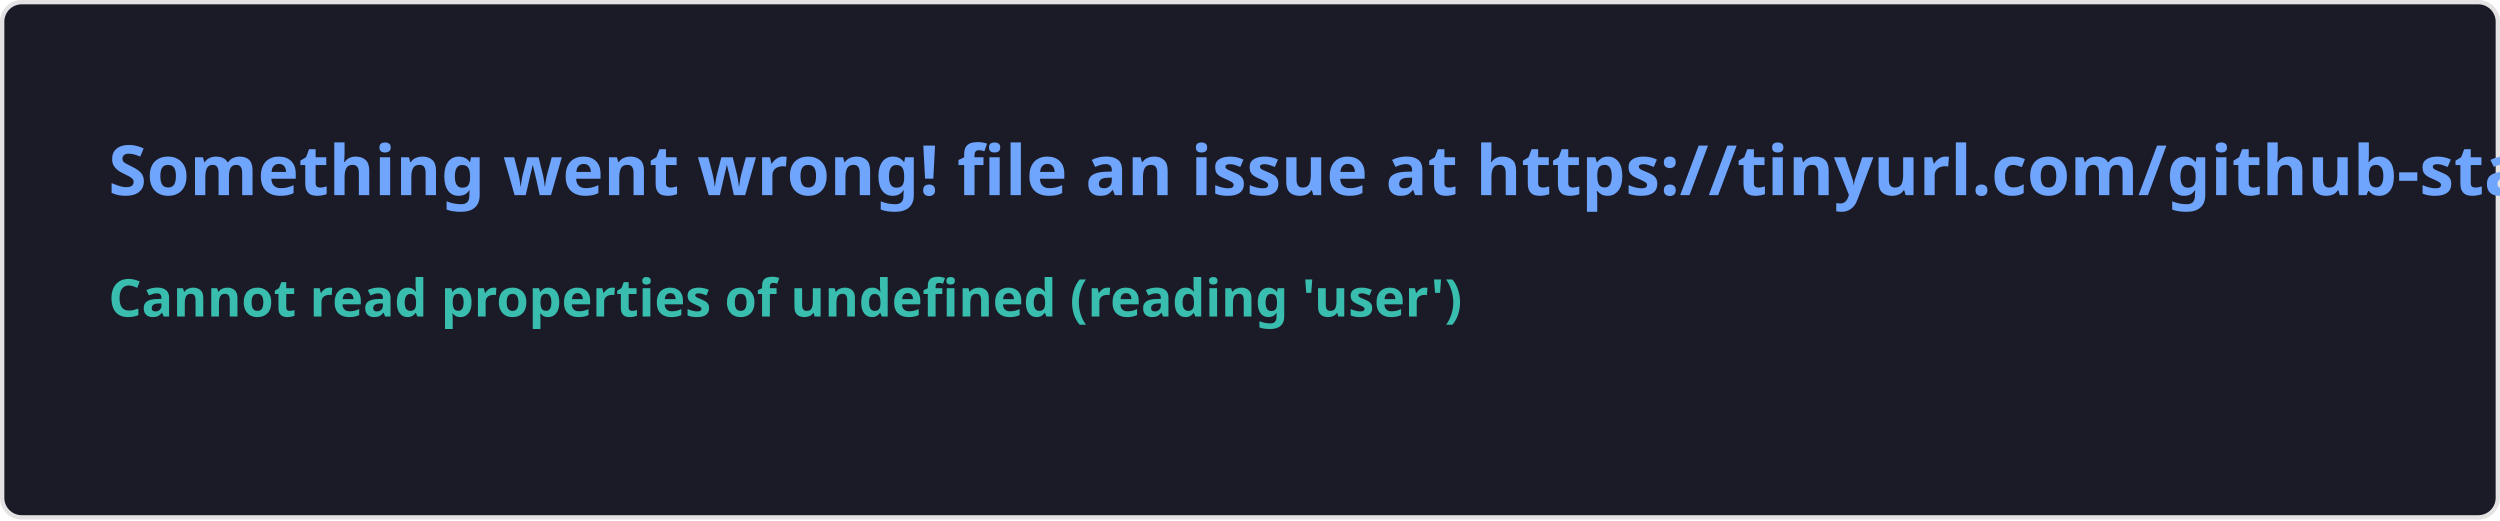
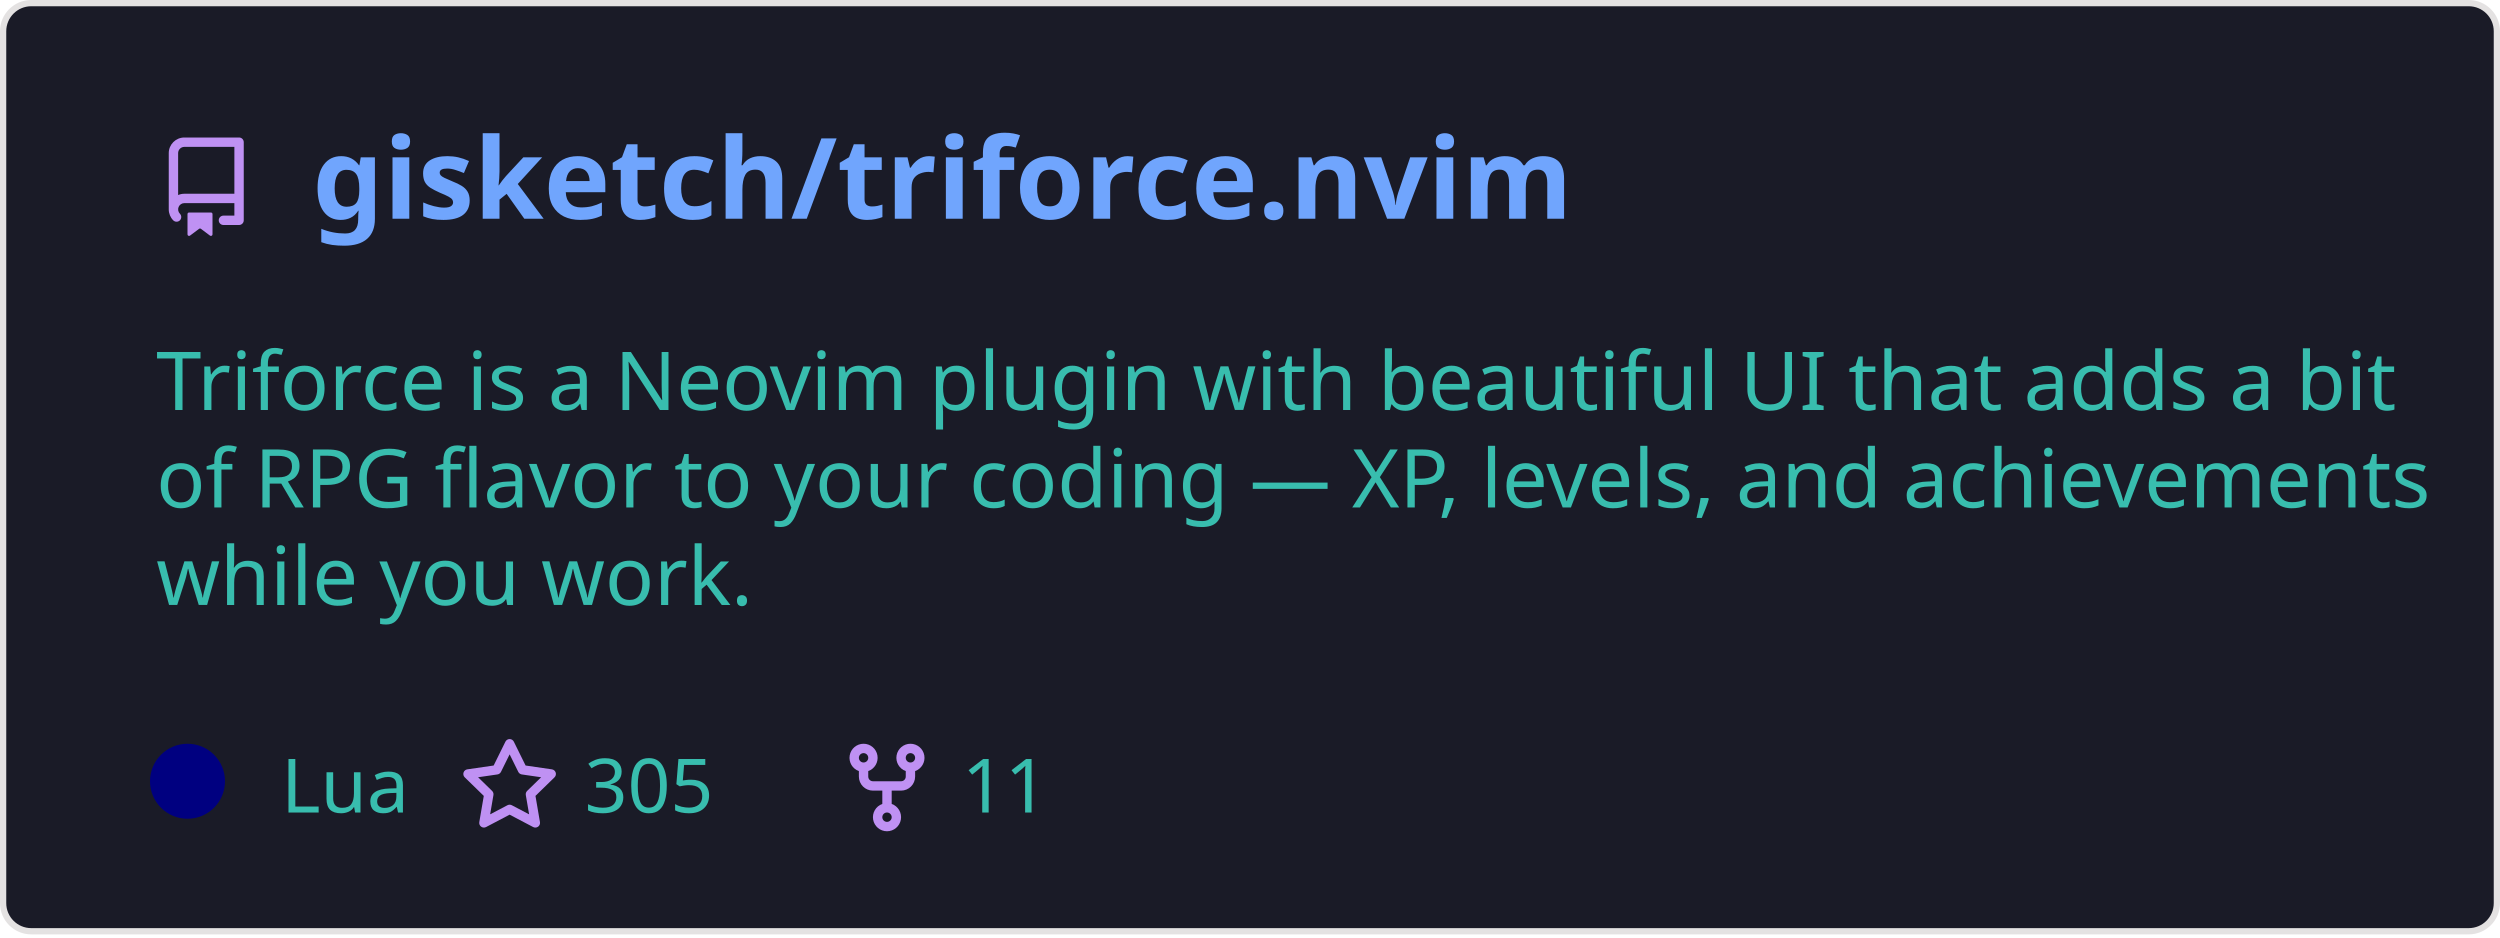
- <svg xmlns="http://www.w3.org/2000/svg" width="576.5" height="120" viewBox="0 0 576.5 120" fill="#1a1b27">
+ <svg xmlns="http://www.w3.org/2000/svg" width="400" height="150" viewBox="0 0 400 150" fill="none" role="img" aria-labelledby="descId">
  <style>
-     .text { font: 600 16px 'Segoe UI', Ubuntu, Sans-Serif; fill: #70a5fd }
-     .small { font: 600 12px 'Segoe UI', Ubuntu, Sans-Serif; fill: #38bdae }
-     .gray { fill: #858585 }
-     </style>
-   <rect x="0.5" y="0.5" width="575.5" height="99%" rx="4.5" fill="#1a1b27" stroke="#e4e2e2" />
-   <text x="25" y="45" class="text">Something went wrong! file an issue at https://tinyurl.com/github-stats</text>
-   <text data-testid="message" x="25" y="55" class="text small">
-     <tspan x="25" dy="18">Cannot read properties of undefined (reading 'user')</tspan>
-     <tspan x="25" dy="18" class="gray" />
-   </text>
+           .header {
+             font: 600 18px 'Segoe UI', Ubuntu, Sans-Serif;
+             fill: #70a5fd;
+             animation: fadeInAnimation 0.8s ease-in-out forwards;
+           }
+           @supports(-moz-appearance: auto) {
+             /* Selector detects Firefox */
+             .header { font-size: 15.5px; }
+           }
+           
+     .description {
+       font: 400 13px 'Segoe UI', Ubuntu, Sans-Serif;fill: #38bdae;
+       
+     }
+     .gray { font: 400 12px 'Segoe UI', Ubuntu, Sans-Serif; fill: #38bdae }
+     .badge { font: 600 11px 'Segoe UI', Ubuntu, Sans-Serif; }
+     .badge rect { opacity: 0.2 }
+ 
+     .stat { font: 400 12px 'Segoe UI', Ubuntu, Sans-Serif; fill: #38bdae }
+     .stagger {
+       opacity: 0;
+       animation: fadeInAnimation 0.3s ease-in-out forwards;
+     }
+     .not_bold { font-weight: 400 }
+     .bold { font-weight: 700 }
+     .icon {
+       fill: #bf91f3;
+       display: block;
+     }
+   
+ 
+           
+       /* Animations */
+       @keyframes scaleInAnimation {
+         from {
+           transform: translate(-5px, 5px) scale(0);
+         }
+         to {
+           transform: translate(-5px, 5px) scale(1);
+         }
+       }
+       @keyframes fadeInAnimation {
+         from {
+           opacity: 0;
+         }
+         to {
+           opacity: 1;
+         }
+       }
+     
+           * { animation-duration: 0s !important; animation-delay: 0s !important; }
+         </style>
+   <rect data-testid="card-bg" x="0.5" y="0.5" rx="4.5" height="99%" stroke="#e4e2e2" width="399" fill="#1a1b27" stroke-opacity="1" />
+   <g data-testid="card-title" transform="translate(25, 35)">
+     <g transform="translate(0, 0)">
+       <svg class="icon" x="0" y="-13" viewBox="0 0 16 16" version="1.1" width="16" height="16">
+         <path fill-rule="evenodd" d="M2 2.5A2.5 2.5 0 014.5 0h8.75a.75.75 0 01.75.75v12.5a.75.75 0 01-.75.75h-2.5a.75.75 0 110-1.5h1.75v-2h-8a1 1 0 00-.714 1.7.75.75 0 01-1.072 1.05A2.495 2.495 0 012 11.5v-9zm10.5-1V9h-8c-.356 0-.694.074-1 .208V2.5a1 1 0 011-1h8zM5 12.25v3.25a.25.25 0 00.4.2l1.45-1.087a.25.25 0 01.3 0L8.6 15.7a.25.25 0 00.4-.2v-3.25a.25.25 0 00-.25-.25h-3.5a.25.25 0 00-.25.25z" />
+       </svg>
+     </g>
+     <g transform="translate(25, 0)">
+       <text x="0" y="0" class="header" data-testid="header">gisketch/triforce.nvim</text>
+     </g>
+   </g>
+   <g data-testid="main-card-body" transform="translate(0, 55)">
+     <text class="description" x="25" y="-5">
+       <tspan dy="1.2em" x="25">Triforce is a Neovim plugin with beautiful UI that adds a bit</tspan>
+       <tspan dy="1.2em" x="25">of RPG flavor to your coding — XP, levels, and achievements</tspan>
+       <tspan dy="1.2em" x="25">while you work.</tspan>
+     </text>
+     <g transform="translate(30, 75)">
+       <g transform="translate(0, 0)">
+         <g data-testid="primary-lang">
+           <circle data-testid="lang-color" cx="0" cy="-5" r="6" fill="#000080" />
+           <text data-testid="lang-name" class="gray" x="15">Lua</text>
+         </g>
+       </g>
+       <g transform="translate(43.54, 0)">
+         <g transform="translate(0, 0)">
+           <svg class="icon" y="-12" viewBox="0 0 16 16" version="1.1" width="16" height="16">
+             <path fill-rule="evenodd" d="M8 .25a.75.75 0 01.673.418l1.882 3.815 4.21.612a.75.75 0 01.416 1.279l-3.046 2.97.719 4.192a.75.75 0 01-1.088.791L8 12.347l-3.766 1.98a.75.75 0 01-1.088-.79l.72-4.194L.818 6.374a.75.75 0 01.416-1.28l4.21-.611L7.327.668A.75.75 0 018 .25zm0 2.445L6.615 5.5a.75.75 0 01-.564.41l-3.097.45 2.24 2.184a.75.75 0 01.216.664l-.528 3.084 2.769-1.456a.75.75 0 01.698 0l2.77 1.456-.53-3.084a.75.75 0 01.216-.664l2.24-2.183-3.096-.45a.75.75 0 01-.564-.41L8 2.694v.001z" />
+           </svg>
+         </g>
+         <g transform="translate(20, 0)">
+           <text data-testid="stargazers" class="gray">305</text>
+         </g>
+       </g>
+       <g transform="translate(103.92, 0)">
+         <g transform="translate(0, 0)">
+           <svg class="icon" y="-12" viewBox="0 0 16 16" version="1.1" width="16" height="16">
+             <path fill-rule="evenodd" d="M5 3.25a.75.75 0 11-1.5 0 .75.75 0 011.5 0zm0 2.122a2.25 2.25 0 10-1.5 0v.878A2.25 2.25 0 005.75 8.5h1.5v2.128a2.251 2.251 0 101.5 0V8.5h1.5a2.25 2.25 0 002.25-2.25v-.878a2.25 2.25 0 10-1.5 0v.878a.75.75 0 01-.75.75h-4.5A.75.75 0 015 6.25v-.878zm3.75 7.378a.75.75 0 11-1.5 0 .75.75 0 011.5 0zm3-8.75a.75.75 0 100-1.5.75.75 0 000 1.5z" />
+           </svg>
+         </g>
+         <g transform="translate(20, 0)">
+           <text data-testid="forkcount" class="gray">11</text>
+         </g>
+       </g>
+     </g>
+     <svg x="0" y="0">
+       <g transform="translate(-3, 98)">
+       
+     </g>
+     </svg>
+   </g>
</svg>
